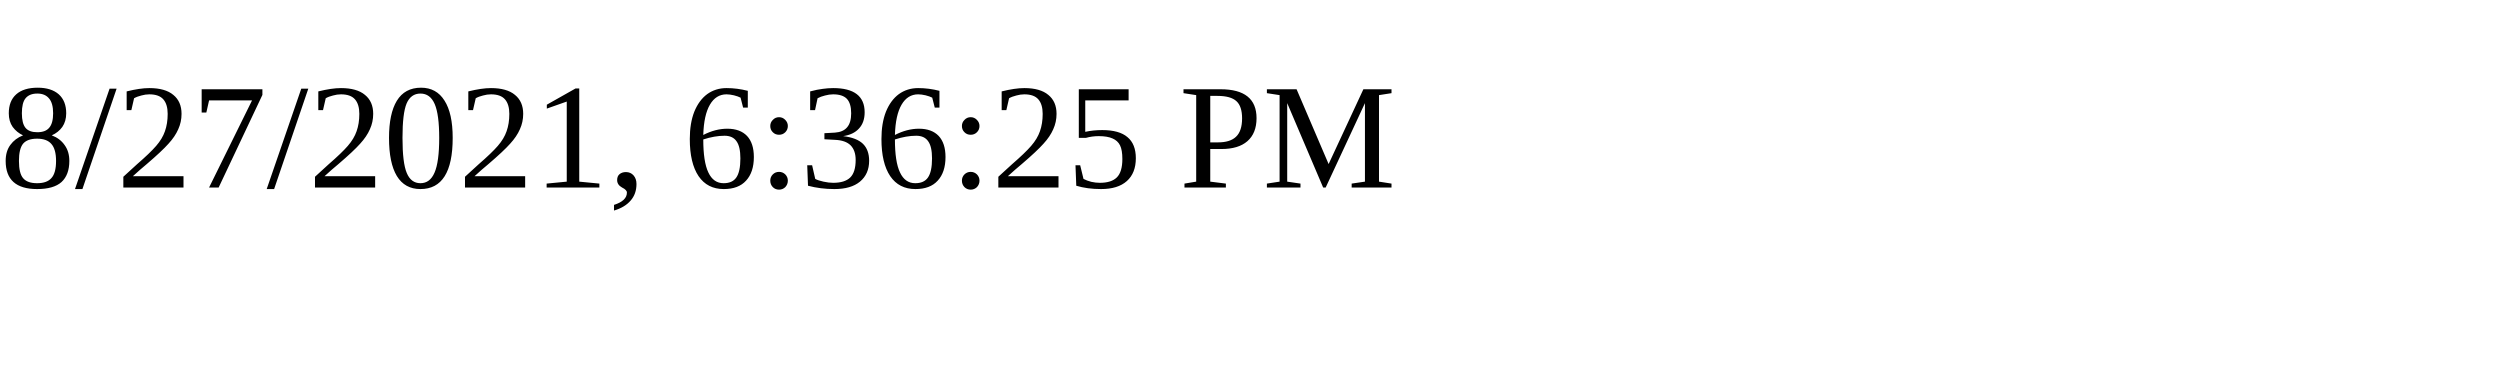
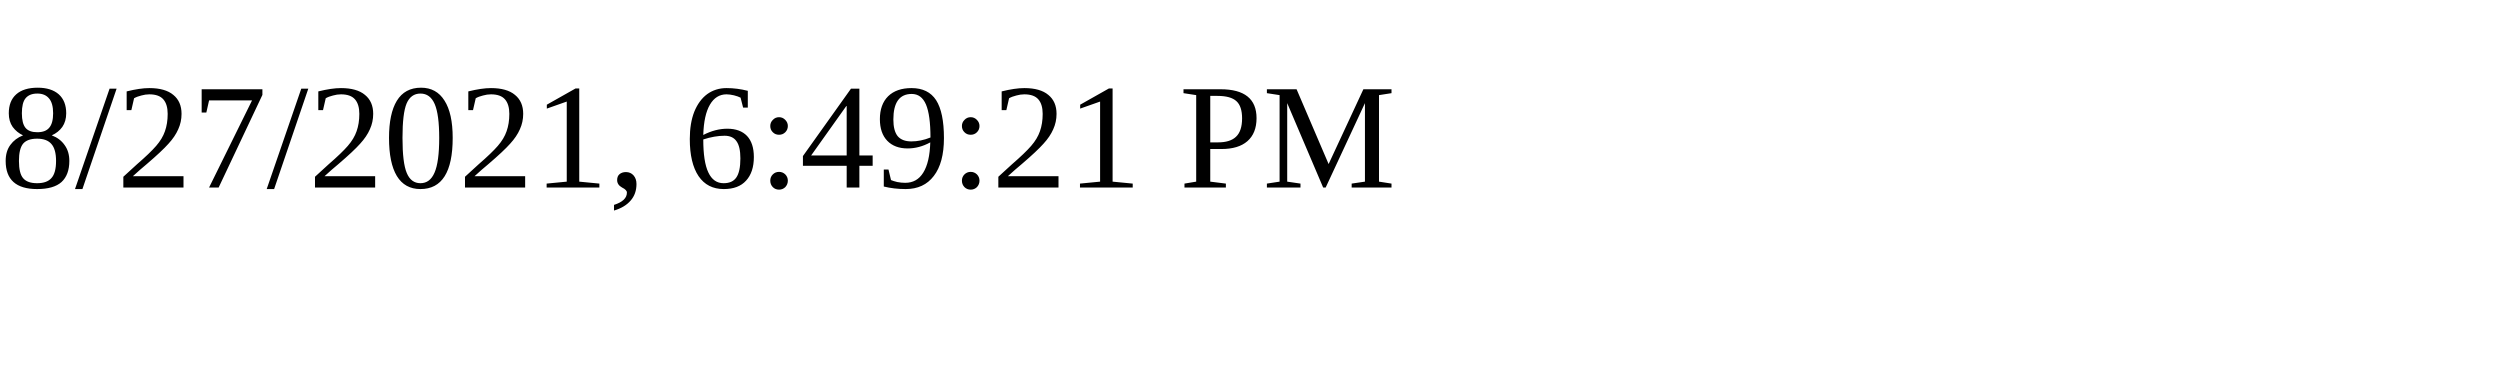
<svg xmlns="http://www.w3.org/2000/svg" height="30" width="200">
-   <text x="0" y="15">8/27/2021, 6:36:25 PM</text>
+   <text x="0" y="15">8/27/2021, 6:49:21 PM</text>
</svg>
